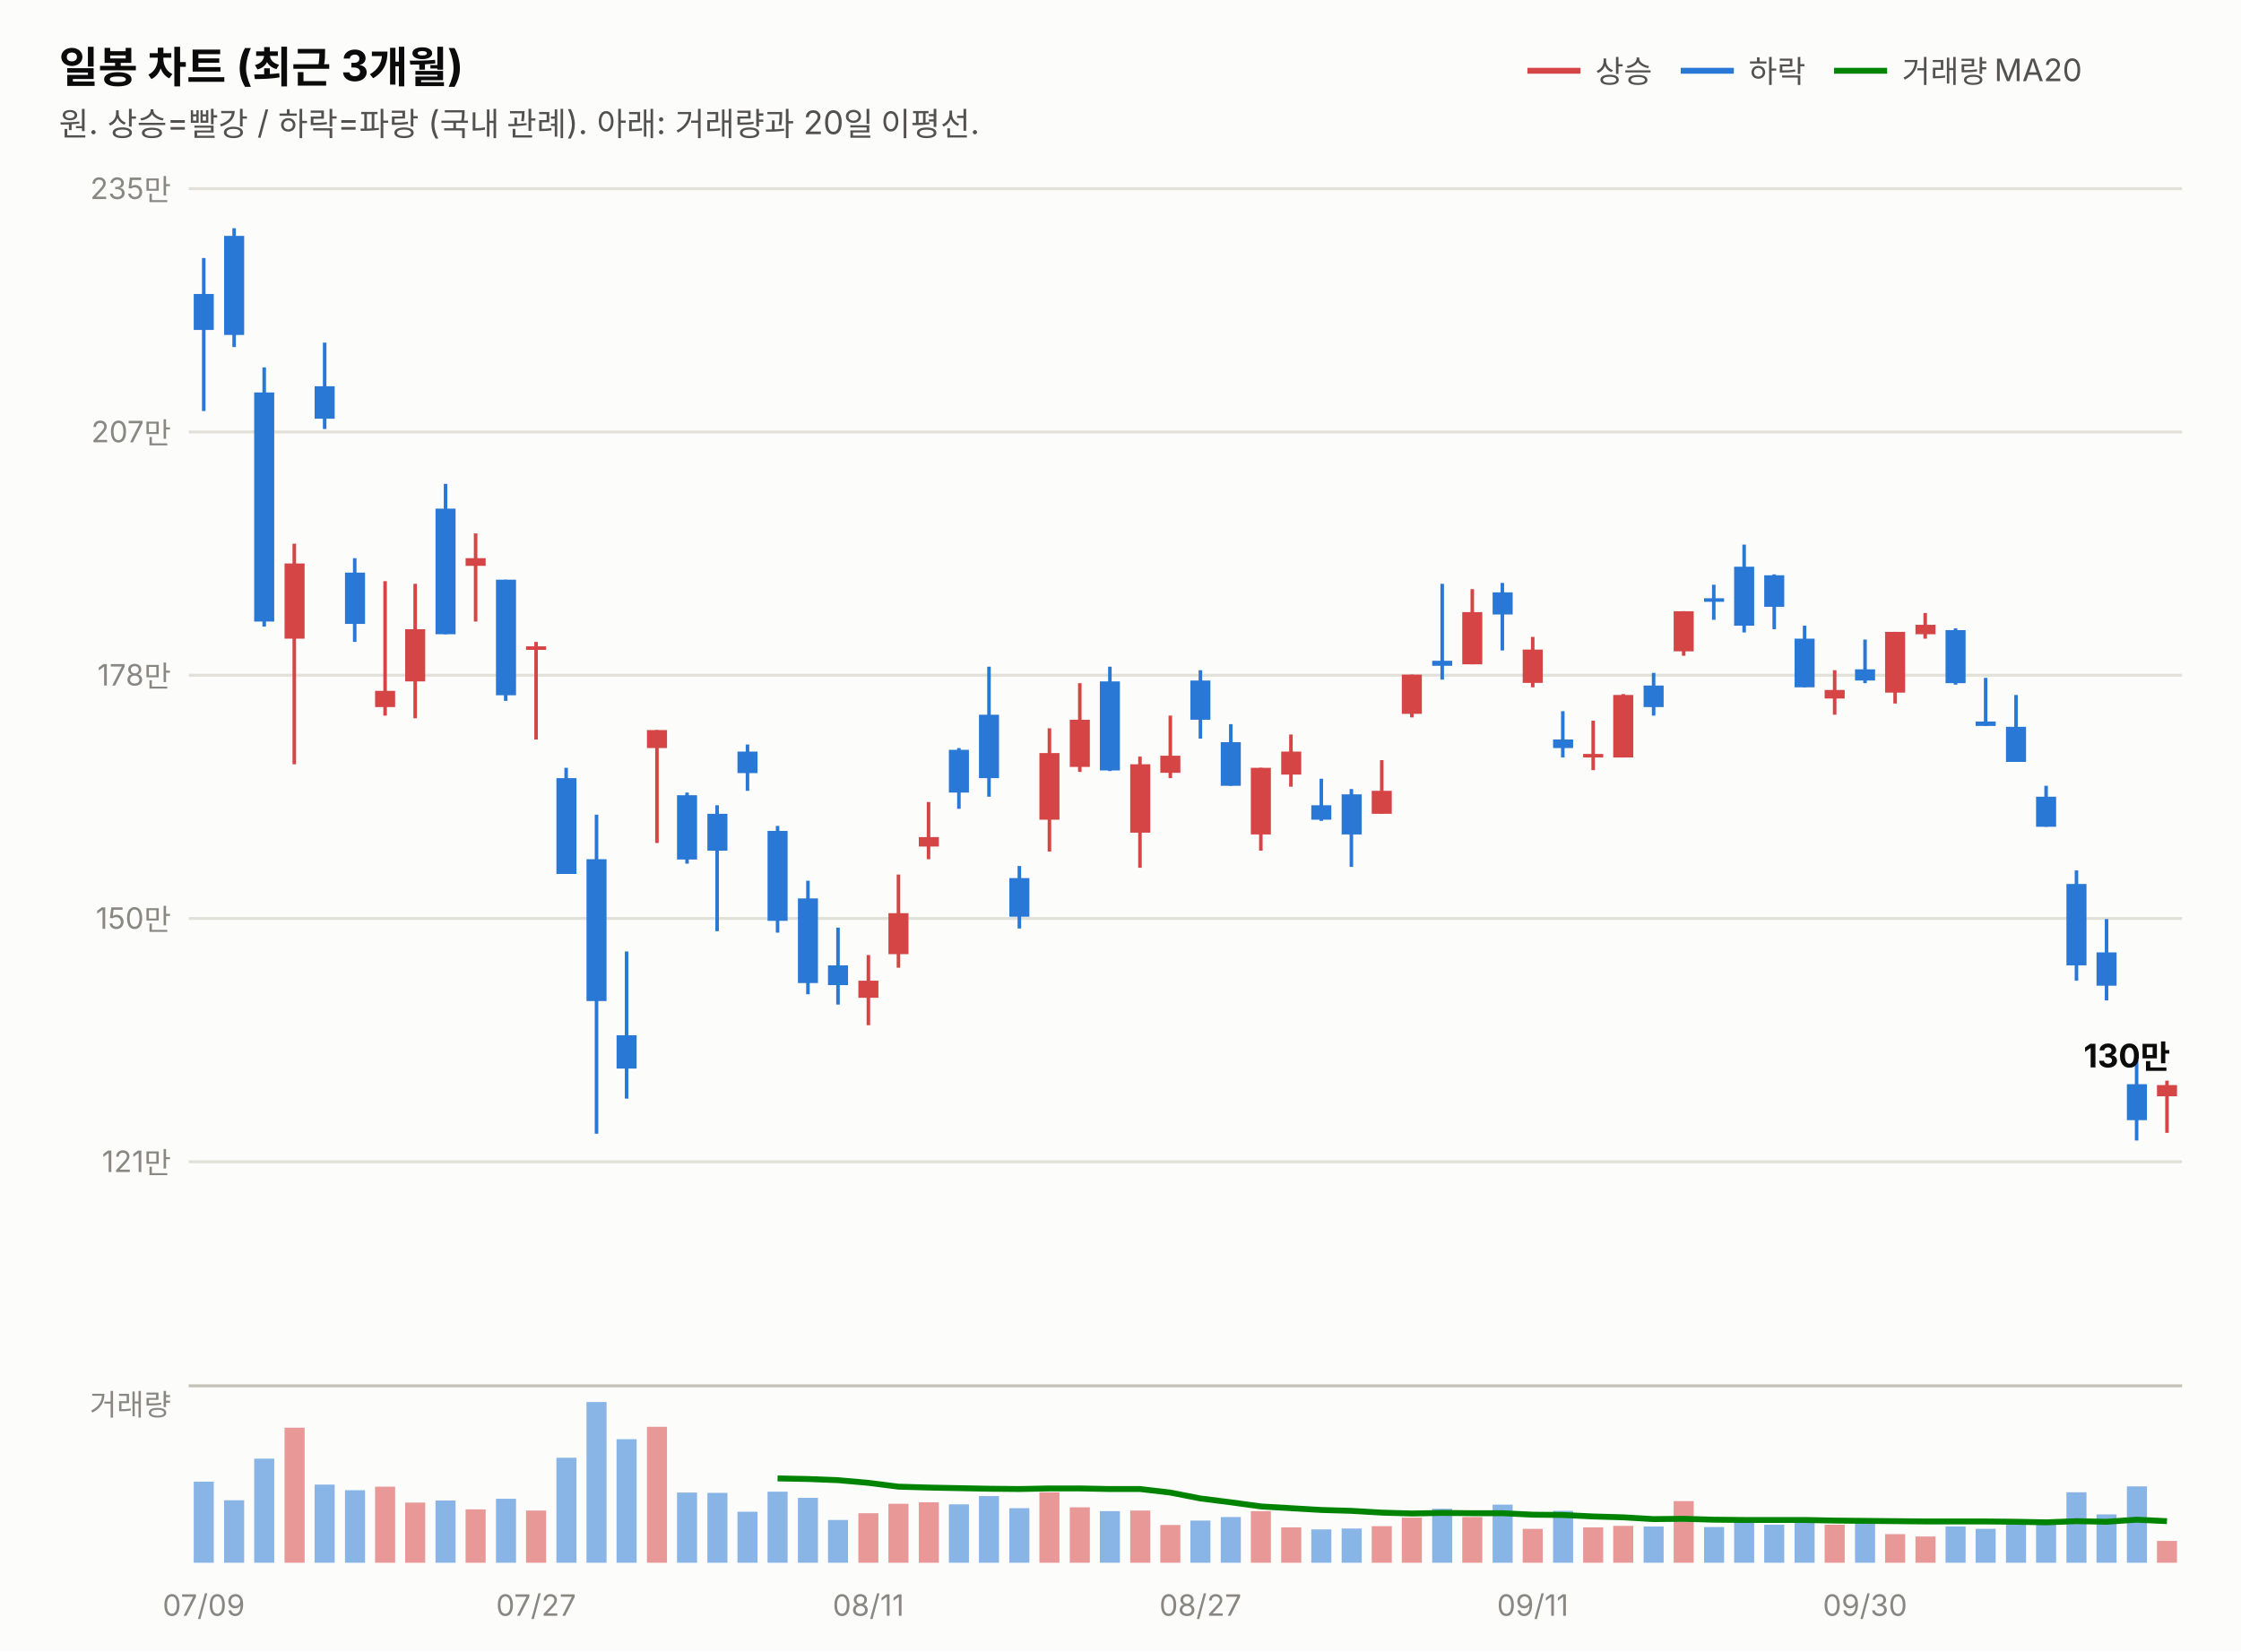
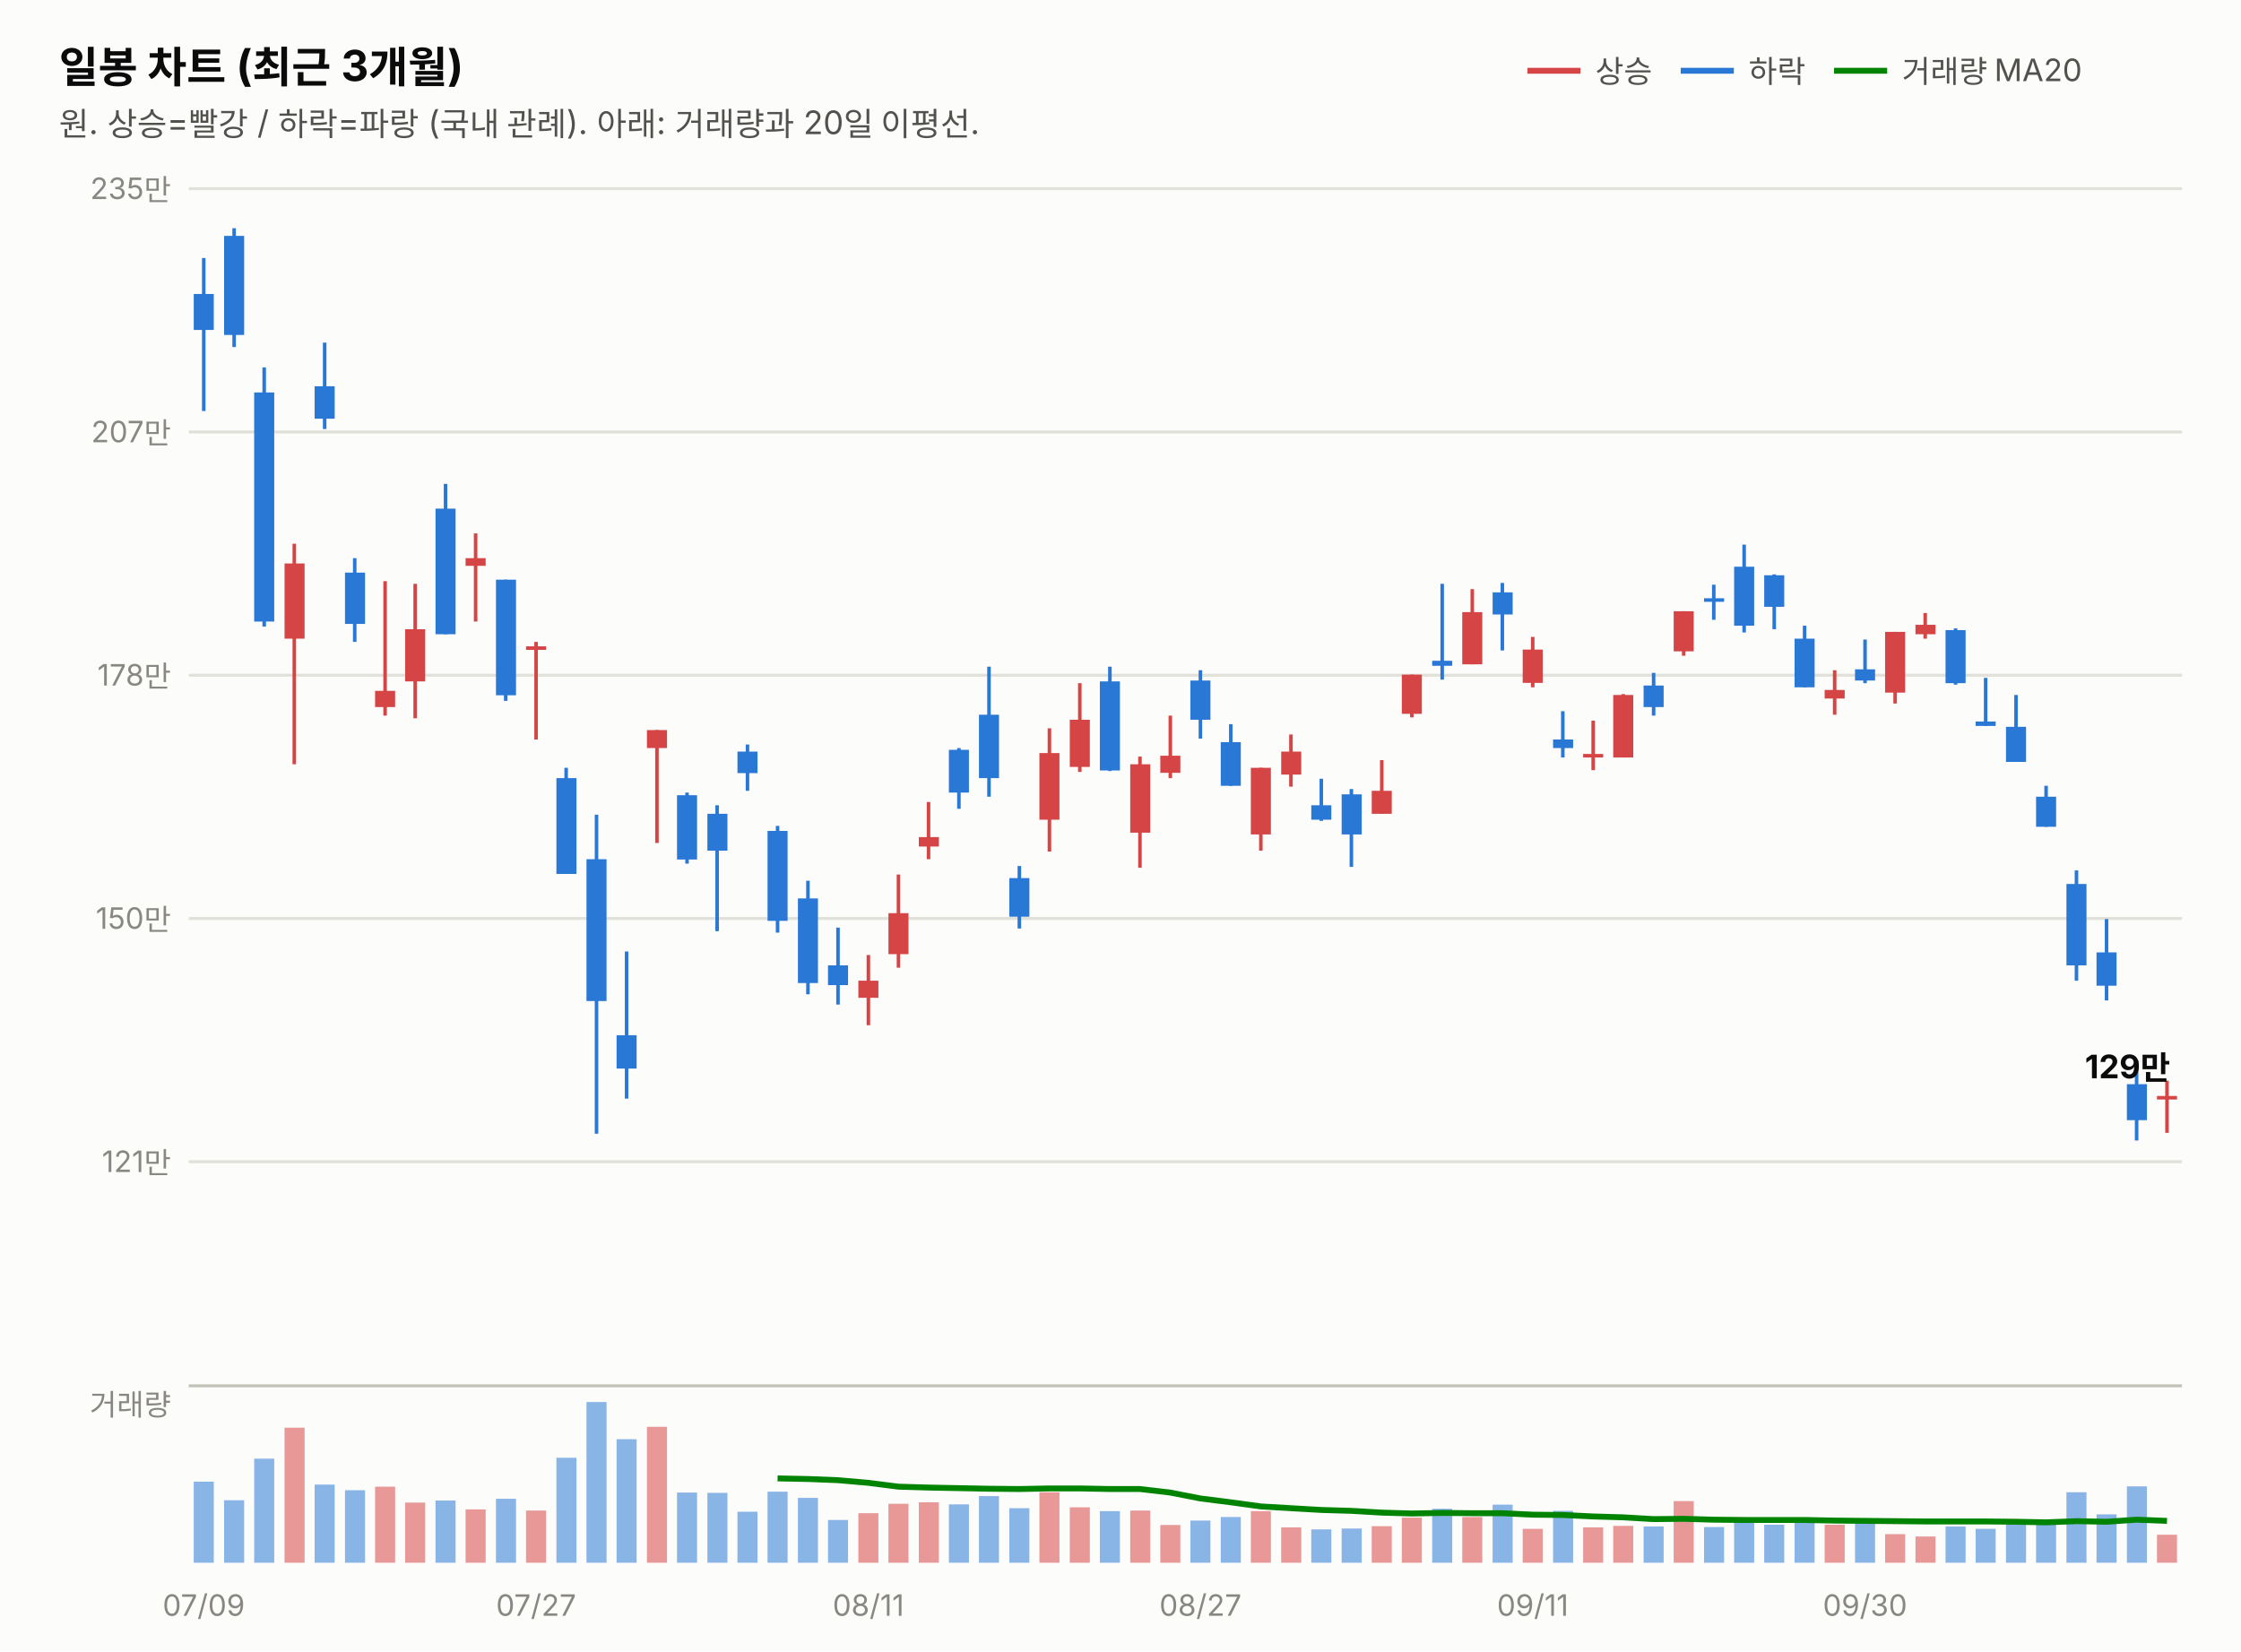
<svg xmlns="http://www.w3.org/2000/svg" width="760" height="560" viewBox="0 0 760 560" font-family="system-ui,-apple-system,&quot;Segoe UI&quot;,&quot;Malgun Gothic&quot;,&quot;Apple SD Gothic Neo&quot;,sans-serif">
  <rect width="760" height="560" fill="#fcfcfb" />
  <text x="20" y="28" font-size="14.5" font-weight="700" fill="#0b0b0b">일봉 차트 (최근 3개월)</text>
  <text x="20" y="46" font-size="11" fill="#52514e">원. 상승=빨강 / 하락=파랑 (국내 관례). 아래: 거래량과 20일 이평선.</text>
  <line x1="518" y1="24" x2="536" y2="24" stroke="#d64545" stroke-width="2" />
  <text x="541" y="28" font-size="10.5" fill="#52514e">상승</text>
  <line x1="570" y1="24" x2="588" y2="24" stroke="#2a78d6" stroke-width="2" />
  <text x="593" y="28" font-size="10.5" fill="#52514e">하락</text>
  <line x1="622" y1="24" x2="640" y2="24" stroke="#008300" stroke-width="2" />
  <text x="645" y="28" font-size="10.5" fill="#52514e">거래량 MA20</text>
  <line x1="64" y1="394.0" x2="740" y2="394.0" stroke="#e1e0d9" stroke-width="1" />
  <text x="58" y="397.5" font-size="10" fill="#898781" text-anchor="end" style="font-variant-numeric:tabular-nums">121만</text>
  <line x1="64" y1="311.5" x2="740" y2="311.5" stroke="#e1e0d9" stroke-width="1" />
  <text x="58" y="315.0" font-size="10" fill="#898781" text-anchor="end" style="font-variant-numeric:tabular-nums">150만</text>
  <line x1="64" y1="229.0" x2="740" y2="229.0" stroke="#e1e0d9" stroke-width="1" />
  <text x="58" y="232.5" font-size="10" fill="#898781" text-anchor="end" style="font-variant-numeric:tabular-nums">178만</text>
  <line x1="64" y1="146.5" x2="740" y2="146.5" stroke="#e1e0d9" stroke-width="1" />
  <text x="58" y="150.0" font-size="10" fill="#898781" text-anchor="end" style="font-variant-numeric:tabular-nums">207만</text>
  <line x1="64" y1="64.0" x2="740" y2="64.0" stroke="#e1e0d9" stroke-width="1" />
  <text x="58" y="67.5" font-size="10" fill="#898781" text-anchor="end" style="font-variant-numeric:tabular-nums">235만</text>
  <line x1="69.1" y1="87.5" x2="69.1" y2="139.4" stroke="#2a78d6" stroke-width="1.2" />
  <rect x="65.7" y="99.7" width="6.8" height="12.2" fill="#2a78d6" />
  <line x1="79.4" y1="77.4" x2="79.4" y2="117.7" stroke="#2a78d6" stroke-width="1.2" />
  <rect x="76.0" y="80.0" width="6.8" height="33.6" fill="#2a78d6" />
  <line x1="89.6" y1="124.6" x2="89.6" y2="212.5" stroke="#2a78d6" stroke-width="1.2" />
  <rect x="86.2" y="133.1" width="6.8" height="77.7" fill="#2a78d6" />
  <line x1="99.8" y1="184.4" x2="99.8" y2="259.2" stroke="#d64545" stroke-width="1.2" />
  <rect x="96.5" y="191.1" width="6.8" height="25.5" fill="#d64545" />
  <line x1="110.1" y1="116.2" x2="110.1" y2="145.5" stroke="#2a78d6" stroke-width="1.2" />
  <rect x="106.7" y="131.0" width="6.8" height="11.0" fill="#2a78d6" />
  <line x1="120.3" y1="189.3" x2="120.3" y2="217.7" stroke="#2a78d6" stroke-width="1.2" />
  <rect x="117.0" y="194.2" width="6.8" height="17.4" fill="#2a78d6" />
  <line x1="130.6" y1="197.1" x2="130.6" y2="242.7" stroke="#d64545" stroke-width="1.2" />
  <rect x="127.2" y="234.3" width="6.8" height="5.5" fill="#d64545" />
  <line x1="140.8" y1="198.0" x2="140.8" y2="243.6" stroke="#d64545" stroke-width="1.2" />
  <rect x="137.4" y="213.4" width="6.8" height="17.7" fill="#d64545" />
  <line x1="151.1" y1="164.1" x2="151.1" y2="215.1" stroke="#2a78d6" stroke-width="1.2" />
  <rect x="147.7" y="172.5" width="6.8" height="42.6" fill="#2a78d6" />
  <line x1="161.3" y1="180.9" x2="161.3" y2="210.8" stroke="#d64545" stroke-width="1.2" />
  <rect x="157.9" y="189.3" width="6.8" height="2.6" fill="#d64545" />
  <line x1="171.5" y1="196.6" x2="171.5" y2="237.7" stroke="#2a78d6" stroke-width="1.2" />
  <rect x="168.2" y="196.6" width="6.8" height="39.2" fill="#2a78d6" />
  <line x1="181.8" y1="217.7" x2="181.8" y2="250.8" stroke="#d64545" stroke-width="1.2" />
  <rect x="178.4" y="219.2" width="6.8" height="1.2" fill="#d64545" />
  <line x1="192.0" y1="260.4" x2="192.0" y2="296.3" stroke="#2a78d6" stroke-width="1.2" />
  <rect x="188.7" y="263.9" width="6.8" height="32.5" fill="#2a78d6" />
  <line x1="202.3" y1="276.3" x2="202.3" y2="384.5" stroke="#2a78d6" stroke-width="1.2" />
  <rect x="198.9" y="291.4" width="6.8" height="48.1" fill="#2a78d6" />
  <line x1="212.5" y1="322.7" x2="212.5" y2="372.6" stroke="#2a78d6" stroke-width="1.2" />
  <rect x="209.1" y="351.1" width="6.8" height="11.3" fill="#2a78d6" />
  <line x1="222.8" y1="247.6" x2="222.8" y2="285.9" stroke="#d64545" stroke-width="1.2" />
  <rect x="219.4" y="247.6" width="6.8" height="6.1" fill="#d64545" />
  <line x1="233.0" y1="268.8" x2="233.0" y2="292.9" stroke="#2a78d6" stroke-width="1.2" />
  <rect x="229.6" y="269.7" width="6.8" height="21.8" fill="#2a78d6" />
  <line x1="243.2" y1="273.1" x2="243.2" y2="315.8" stroke="#2a78d6" stroke-width="1.2" />
  <rect x="239.9" y="276.0" width="6.8" height="12.5" fill="#2a78d6" />
  <line x1="253.5" y1="252.5" x2="253.5" y2="268.2" stroke="#2a78d6" stroke-width="1.2" />
  <rect x="250.1" y="254.9" width="6.8" height="7.3" fill="#2a78d6" />
  <line x1="263.7" y1="280.1" x2="263.7" y2="316.3" stroke="#2a78d6" stroke-width="1.2" />
  <rect x="260.3" y="281.8" width="6.8" height="30.5" fill="#2a78d6" />
  <line x1="274.0" y1="298.7" x2="274.0" y2="337.2" stroke="#2a78d6" stroke-width="1.2" />
  <rect x="270.6" y="304.7" width="6.8" height="28.7" fill="#2a78d6" />
  <line x1="284.2" y1="314.6" x2="284.2" y2="340.7" stroke="#2a78d6" stroke-width="1.2" />
  <rect x="280.8" y="327.4" width="6.8" height="6.7" fill="#2a78d6" />
  <line x1="294.5" y1="323.9" x2="294.5" y2="347.7" stroke="#d64545" stroke-width="1.2" />
  <rect x="291.1" y="332.6" width="6.8" height="5.8" fill="#d64545" />
  <line x1="304.7" y1="296.6" x2="304.7" y2="328.2" stroke="#d64545" stroke-width="1.2" />
  <rect x="301.3" y="309.7" width="6.8" height="13.9" fill="#d64545" />
  <line x1="314.9" y1="272.0" x2="314.9" y2="291.4" stroke="#d64545" stroke-width="1.2" />
  <rect x="311.6" y="283.9" width="6.8" height="3.2" fill="#d64545" />
  <line x1="325.2" y1="253.7" x2="325.2" y2="274.3" stroke="#2a78d6" stroke-width="1.2" />
  <rect x="321.8" y="254.3" width="6.8" height="14.5" fill="#2a78d6" />
  <line x1="335.4" y1="226.1" x2="335.4" y2="270.2" stroke="#2a78d6" stroke-width="1.2" />
  <rect x="332.0" y="242.4" width="6.8" height="21.5" fill="#2a78d6" />
  <line x1="345.7" y1="293.7" x2="345.7" y2="314.9" stroke="#2a78d6" stroke-width="1.2" />
  <rect x="342.3" y="297.8" width="6.8" height="13.1" fill="#2a78d6" />
  <line x1="355.9" y1="247.0" x2="355.9" y2="288.8" stroke="#d64545" stroke-width="1.2" />
  <rect x="352.5" y="255.4" width="6.8" height="22.6" fill="#d64545" />
  <line x1="366.2" y1="231.7" x2="366.2" y2="261.8" stroke="#d64545" stroke-width="1.2" />
  <rect x="362.8" y="244.1" width="6.8" height="16.0" fill="#d64545" />
  <line x1="376.4" y1="226.1" x2="376.4" y2="261.5" stroke="#2a78d6" stroke-width="1.2" />
  <rect x="373.0" y="231.1" width="6.8" height="30.2" fill="#2a78d6" />
  <line x1="386.6" y1="256.6" x2="386.6" y2="294.3" stroke="#d64545" stroke-width="1.2" />
  <rect x="383.3" y="259.2" width="6.8" height="23.2" fill="#d64545" />
  <line x1="396.9" y1="242.7" x2="396.9" y2="263.9" stroke="#d64545" stroke-width="1.2" />
  <rect x="393.5" y="256.3" width="6.8" height="5.8" fill="#d64545" />
  <line x1="407.1" y1="227.3" x2="407.1" y2="250.5" stroke="#2a78d6" stroke-width="1.2" />
  <rect x="403.7" y="230.8" width="6.8" height="13.3" fill="#2a78d6" />
  <line x1="417.4" y1="245.6" x2="417.4" y2="266.5" stroke="#2a78d6" stroke-width="1.2" />
  <rect x="414.0" y="251.7" width="6.8" height="14.8" fill="#2a78d6" />
  <line x1="427.6" y1="260.4" x2="427.6" y2="288.5" stroke="#d64545" stroke-width="1.2" />
  <rect x="424.2" y="260.4" width="6.8" height="22.6" fill="#d64545" />
  <line x1="437.8" y1="249.1" x2="437.8" y2="266.8" stroke="#d64545" stroke-width="1.2" />
  <rect x="434.5" y="254.9" width="6.8" height="7.8" fill="#d64545" />
  <line x1="448.1" y1="264.1" x2="448.1" y2="278.4" stroke="#2a78d6" stroke-width="1.2" />
  <rect x="444.7" y="273.1" width="6.8" height="4.9" fill="#2a78d6" />
  <line x1="458.3" y1="267.6" x2="458.3" y2="294.0" stroke="#2a78d6" stroke-width="1.2" />
  <rect x="455.0" y="269.4" width="6.8" height="13.6" fill="#2a78d6" />
  <line x1="468.6" y1="257.8" x2="468.6" y2="276.0" stroke="#d64545" stroke-width="1.2" />
  <rect x="465.2" y="268.2" width="6.8" height="7.8" fill="#d64545" />
  <line x1="478.8" y1="228.8" x2="478.8" y2="243.3" stroke="#d64545" stroke-width="1.2" />
  <rect x="475.4" y="228.8" width="6.8" height="13.3" fill="#d64545" />
  <line x1="489.1" y1="198.0" x2="489.1" y2="230.5" stroke="#2a78d6" stroke-width="1.2" />
  <rect x="485.7" y="224.1" width="6.8" height="1.7" fill="#2a78d6" />
  <line x1="499.3" y1="199.8" x2="499.3" y2="225.3" stroke="#d64545" stroke-width="1.2" />
  <rect x="495.9" y="207.6" width="6.8" height="17.7" fill="#d64545" />
  <line x1="509.5" y1="197.7" x2="509.5" y2="220.6" stroke="#2a78d6" stroke-width="1.2" />
  <rect x="506.2" y="200.9" width="6.8" height="7.5" fill="#2a78d6" />
  <line x1="519.8" y1="216.0" x2="519.8" y2="233.1" stroke="#d64545" stroke-width="1.2" />
  <rect x="516.4" y="220.3" width="6.8" height="11.3" fill="#d64545" />
  <line x1="530.0" y1="241.2" x2="530.0" y2="256.9" stroke="#2a78d6" stroke-width="1.2" />
  <rect x="526.7" y="250.8" width="6.8" height="2.9" fill="#2a78d6" />
  <line x1="540.3" y1="244.4" x2="540.3" y2="261.2" stroke="#d64545" stroke-width="1.2" />
  <rect x="536.9" y="255.7" width="6.8" height="1.2" fill="#d64545" />
  <line x1="550.5" y1="235.4" x2="550.5" y2="256.9" stroke="#d64545" stroke-width="1.2" />
  <rect x="547.1" y="235.7" width="6.8" height="21.2" fill="#d64545" />
  <line x1="560.8" y1="228.2" x2="560.8" y2="242.7" stroke="#2a78d6" stroke-width="1.2" />
  <rect x="557.4" y="232.5" width="6.8" height="7.3" fill="#2a78d6" />
  <line x1="571.0" y1="207.3" x2="571.0" y2="222.4" stroke="#d64545" stroke-width="1.2" />
  <rect x="567.6" y="207.3" width="6.8" height="13.6" fill="#d64545" />
  <line x1="581.2" y1="198.3" x2="581.2" y2="210.2" stroke="#2a78d6" stroke-width="1.2" />
  <rect x="577.9" y="202.9" width="6.8" height="1.2" fill="#2a78d6" />
  <line x1="591.5" y1="184.7" x2="591.5" y2="214.5" stroke="#2a78d6" stroke-width="1.2" />
  <rect x="588.1" y="192.2" width="6.8" height="20.0" fill="#2a78d6" />
  <line x1="601.7" y1="194.8" x2="601.7" y2="213.4" stroke="#2a78d6" stroke-width="1.2" />
  <rect x="598.3" y="195.1" width="6.8" height="10.7" fill="#2a78d6" />
  <line x1="612.0" y1="212.2" x2="612.0" y2="233.1" stroke="#2a78d6" stroke-width="1.2" />
  <rect x="608.6" y="216.6" width="6.8" height="16.5" fill="#2a78d6" />
  <line x1="622.2" y1="227.3" x2="622.2" y2="242.4" stroke="#d64545" stroke-width="1.2" />
  <rect x="618.8" y="234.0" width="6.8" height="2.9" fill="#d64545" />
  <line x1="632.5" y1="216.9" x2="632.5" y2="231.7" stroke="#2a78d6" stroke-width="1.2" />
  <rect x="629.1" y="227.0" width="6.8" height="3.8" fill="#2a78d6" />
  <line x1="642.7" y1="214.3" x2="642.7" y2="238.6" stroke="#d64545" stroke-width="1.2" />
  <rect x="639.3" y="214.3" width="6.8" height="20.6" fill="#d64545" />
  <line x1="652.9" y1="207.9" x2="652.9" y2="216.6" stroke="#d64545" stroke-width="1.2" />
  <rect x="649.6" y="211.9" width="6.8" height="3.2" fill="#d64545" />
  <line x1="663.2" y1="213.1" x2="663.2" y2="232.2" stroke="#2a78d6" stroke-width="1.2" />
  <rect x="659.8" y="213.7" width="6.8" height="18.0" fill="#2a78d6" />
  <line x1="673.4" y1="229.9" x2="673.4" y2="246.2" stroke="#2a78d6" stroke-width="1.2" />
  <rect x="670.0" y="244.7" width="6.8" height="1.5" fill="#2a78d6" />
  <line x1="683.7" y1="235.7" x2="683.7" y2="258.3" stroke="#2a78d6" stroke-width="1.2" />
  <rect x="680.3" y="246.5" width="6.8" height="11.9" fill="#2a78d6" />
  <line x1="693.9" y1="266.5" x2="693.9" y2="280.4" stroke="#2a78d6" stroke-width="1.2" />
  <rect x="690.5" y="270.2" width="6.8" height="10.2" fill="#2a78d6" />
  <line x1="704.2" y1="295.2" x2="704.2" y2="332.6" stroke="#2a78d6" stroke-width="1.2" />
  <rect x="700.8" y="299.8" width="6.8" height="27.6" fill="#2a78d6" />
  <line x1="714.4" y1="311.7" x2="714.4" y2="339.3" stroke="#2a78d6" stroke-width="1.2" />
  <rect x="711.0" y="323.0" width="6.8" height="11.3" fill="#2a78d6" />
  <line x1="724.6" y1="359.6" x2="724.6" y2="386.8" stroke="#2a78d6" stroke-width="1.2" />
  <rect x="721.3" y="367.7" width="6.8" height="12.2" fill="#2a78d6" />
  <line x1="734.9" y1="366.5" x2="734.9" y2="384.2" stroke="#d64545" stroke-width="1.2" />
-   <rect x="731.5" y="368.0" width="6.8" height="3.8" fill="#d64545" />
-   <text x="736" y="362.0" font-size="11" font-weight="700" fill="#0b0b0b" text-anchor="end" style="font-variant-numeric:tabular-nums">130만</text>
+   <rect x="731.5" y="371.7" width="6.8" height="1.2" fill="#d64545" />
+   <text x="736" y="365.7" font-size="11" font-weight="700" fill="#0b0b0b" text-anchor="end" style="font-variant-numeric:tabular-nums">129만</text>
  <line x1="64" y1="470" x2="740" y2="470" stroke="#c3c2b7" stroke-width="1" />
  <text x="58" y="480" font-size="10" fill="#898781" text-anchor="end">거래량</text>
  <rect x="65.7" y="502.5" width="6.8" height="27.5" fill="#2a78d6" opacity="0.55" />
  <rect x="76.0" y="508.8" width="6.8" height="21.2" fill="#2a78d6" opacity="0.55" />
  <rect x="86.2" y="494.7" width="6.8" height="35.3" fill="#2a78d6" opacity="0.55" />
  <rect x="96.5" y="484.2" width="6.8" height="45.8" fill="#d64545" opacity="0.55" />
  <rect x="106.7" y="503.5" width="6.8" height="26.5" fill="#2a78d6" opacity="0.55" />
  <rect x="117.0" y="505.4" width="6.8" height="24.6" fill="#2a78d6" opacity="0.55" />
  <rect x="127.2" y="504.2" width="6.8" height="25.8" fill="#d64545" opacity="0.55" />
  <rect x="137.4" y="509.6" width="6.8" height="20.4" fill="#d64545" opacity="0.55" />
  <rect x="147.7" y="508.9" width="6.8" height="21.1" fill="#2a78d6" opacity="0.55" />
  <rect x="157.9" y="511.9" width="6.8" height="18.1" fill="#d64545" opacity="0.55" />
  <rect x="168.2" y="508.3" width="6.8" height="21.7" fill="#2a78d6" opacity="0.55" />
  <rect x="178.4" y="512.3" width="6.8" height="17.7" fill="#d64545" opacity="0.55" />
  <rect x="188.7" y="494.4" width="6.8" height="35.6" fill="#2a78d6" opacity="0.55" />
  <rect x="198.9" y="475.5" width="6.8" height="54.5" fill="#2a78d6" opacity="0.55" />
  <rect x="209.1" y="488.1" width="6.8" height="41.9" fill="#2a78d6" opacity="0.55" />
  <rect x="219.4" y="483.9" width="6.8" height="46.1" fill="#d64545" opacity="0.55" />
  <rect x="229.6" y="506.2" width="6.8" height="23.8" fill="#2a78d6" opacity="0.55" />
  <rect x="239.9" y="506.3" width="6.8" height="23.7" fill="#2a78d6" opacity="0.55" />
  <rect x="250.1" y="512.7" width="6.8" height="17.3" fill="#2a78d6" opacity="0.55" />
  <rect x="260.3" y="505.9" width="6.8" height="24.1" fill="#2a78d6" opacity="0.55" />
  <rect x="270.6" y="508.0" width="6.8" height="22.0" fill="#2a78d6" opacity="0.55" />
  <rect x="280.8" y="515.5" width="6.8" height="14.5" fill="#2a78d6" opacity="0.55" />
  <rect x="291.1" y="513.2" width="6.8" height="16.8" fill="#d64545" opacity="0.55" />
  <rect x="301.3" y="510.0" width="6.8" height="20.0" fill="#d64545" opacity="0.55" />
  <rect x="311.6" y="509.5" width="6.8" height="20.5" fill="#d64545" opacity="0.55" />
  <rect x="321.8" y="510.2" width="6.8" height="19.8" fill="#2a78d6" opacity="0.55" />
  <rect x="332.0" y="507.4" width="6.8" height="22.6" fill="#2a78d6" opacity="0.55" />
  <rect x="342.3" y="511.5" width="6.8" height="18.5" fill="#2a78d6" opacity="0.55" />
  <rect x="352.5" y="506.1" width="6.8" height="23.9" fill="#d64545" opacity="0.55" />
  <rect x="362.8" y="511.2" width="6.8" height="18.8" fill="#d64545" opacity="0.55" />
  <rect x="373.0" y="512.5" width="6.8" height="17.5" fill="#2a78d6" opacity="0.55" />
  <rect x="383.3" y="512.3" width="6.8" height="17.7" fill="#d64545" opacity="0.55" />
  <rect x="393.5" y="517.2" width="6.8" height="12.8" fill="#d64545" opacity="0.55" />
  <rect x="403.7" y="515.7" width="6.8" height="14.3" fill="#2a78d6" opacity="0.55" />
  <rect x="414.0" y="514.5" width="6.8" height="15.5" fill="#2a78d6" opacity="0.55" />
  <rect x="424.2" y="512.5" width="6.8" height="17.5" fill="#d64545" opacity="0.55" />
  <rect x="434.5" y="518.0" width="6.8" height="12.0" fill="#d64545" opacity="0.55" />
  <rect x="444.7" y="518.7" width="6.8" height="11.3" fill="#2a78d6" opacity="0.55" />
  <rect x="455.0" y="518.4" width="6.8" height="11.6" fill="#2a78d6" opacity="0.55" />
  <rect x="465.2" y="517.6" width="6.8" height="12.4" fill="#d64545" opacity="0.55" />
  <rect x="475.4" y="514.7" width="6.8" height="15.3" fill="#d64545" opacity="0.55" />
  <rect x="485.7" y="511.7" width="6.8" height="18.3" fill="#2a78d6" opacity="0.55" />
  <rect x="495.9" y="514.5" width="6.8" height="15.5" fill="#d64545" opacity="0.55" />
  <rect x="506.2" y="510.3" width="6.8" height="19.7" fill="#2a78d6" opacity="0.55" />
  <rect x="516.4" y="518.5" width="6.8" height="11.5" fill="#d64545" opacity="0.55" />
  <rect x="526.7" y="512.4" width="6.8" height="17.6" fill="#2a78d6" opacity="0.55" />
  <rect x="536.9" y="518.0" width="6.8" height="12.0" fill="#d64545" opacity="0.55" />
  <rect x="547.1" y="517.5" width="6.8" height="12.5" fill="#d64545" opacity="0.55" />
  <rect x="557.4" y="517.7" width="6.8" height="12.3" fill="#2a78d6" opacity="0.55" />
  <rect x="567.6" y="509.1" width="6.8" height="20.9" fill="#d64545" opacity="0.55" />
  <rect x="577.9" y="517.9" width="6.8" height="12.1" fill="#2a78d6" opacity="0.55" />
  <rect x="588.1" y="515.6" width="6.8" height="14.4" fill="#2a78d6" opacity="0.55" />
  <rect x="598.3" y="517.1" width="6.8" height="12.9" fill="#2a78d6" opacity="0.55" />
  <rect x="608.6" y="515.5" width="6.8" height="14.5" fill="#2a78d6" opacity="0.55" />
  <rect x="618.8" y="517.1" width="6.8" height="12.9" fill="#d64545" opacity="0.55" />
  <rect x="629.1" y="515.6" width="6.8" height="14.4" fill="#2a78d6" opacity="0.55" />
  <rect x="639.3" y="520.3" width="6.8" height="9.7" fill="#d64545" opacity="0.55" />
  <rect x="649.6" y="521.1" width="6.8" height="8.9" fill="#d64545" opacity="0.55" />
  <rect x="659.8" y="517.7" width="6.8" height="12.3" fill="#2a78d6" opacity="0.55" />
  <rect x="670.0" y="518.5" width="6.8" height="11.5" fill="#2a78d6" opacity="0.55" />
  <rect x="680.3" y="515.9" width="6.8" height="14.1" fill="#2a78d6" opacity="0.55" />
  <rect x="690.5" y="516.3" width="6.8" height="13.7" fill="#2a78d6" opacity="0.55" />
  <rect x="700.8" y="506.1" width="6.8" height="23.9" fill="#2a78d6" opacity="0.55" />
  <rect x="711.0" y="513.6" width="6.8" height="16.4" fill="#2a78d6" opacity="0.55" />
  <rect x="721.3" y="504.1" width="6.8" height="25.9" fill="#2a78d6" opacity="0.55" />
-   <rect x="731.5" y="522.6" width="6.8" height="7.4" fill="#d64545" opacity="0.55" />
-   <path d="M263.7,501.4 L274.0,501.6 L284.2,502.0 L294.5,502.9 L304.7,504.2 L314.9,504.5 L325.2,504.7 L335.4,504.9 L345.7,505.0 L355.9,504.8 L366.2,504.8 L376.4,505.0 L386.6,505.0 L396.9,506.2 L407.1,508.2 L417.4,509.5 L427.6,510.9 L437.8,511.5 L448.1,512.1 L458.3,512.4 L468.6,513.0 L478.8,513.3 L489.1,513.1 L499.3,513.2 L509.5,513.2 L519.8,513.7 L530.0,513.8 L540.3,514.3 L550.5,514.6 L560.8,515.2 L571.0,515.1 L581.2,515.4 L591.5,515.5 L601.7,515.5 L612.0,515.5 L622.2,515.7 L632.5,515.8 L642.7,515.9 L652.9,516.0 L663.2,516.0 L673.4,516.0 L683.7,516.1 L693.9,516.3 L704.2,515.9 L714.4,516.1 L724.6,515.4 L734.9,515.9" fill="none" stroke="#008300" stroke-width="2" />
+   <rect x="731.5" y="520.5" width="6.8" height="9.5" fill="#d64545" opacity="0.55" />
+   <path d="M263.7,501.4 L274.0,501.6 L284.2,502.0 L294.5,502.9 L304.7,504.2 L314.9,504.5 L325.2,504.7 L335.4,504.9 L345.7,505.0 L355.9,504.8 L366.2,504.8 L376.4,505.0 L386.6,505.0 L396.9,506.2 L407.1,508.2 L417.4,509.5 L427.6,510.9 L437.8,511.5 L448.1,512.1 L458.3,512.4 L468.6,513.0 L478.8,513.3 L489.1,513.1 L499.3,513.2 L509.5,513.2 L519.8,513.7 L530.0,513.8 L540.3,514.3 L550.5,514.6 L560.8,515.2 L571.0,515.1 L581.2,515.4 L591.5,515.5 L601.7,515.5 L612.0,515.5 L622.2,515.7 L632.5,515.8 L642.7,515.9 L652.9,516.0 L663.2,516.0 L673.4,516.0 L683.7,516.1 L693.9,516.3 L704.2,515.9 L714.4,516.1 L724.6,515.4 L734.9,515.8" fill="none" stroke="#008300" stroke-width="2" />
  <text x="69.1" y="548" font-size="10" fill="#898781" text-anchor="middle">07/09</text>
  <text x="181.8" y="548" font-size="10" fill="#898781" text-anchor="middle">07/27</text>
  <text x="294.5" y="548" font-size="10" fill="#898781" text-anchor="middle">08/11</text>
  <text x="407.1" y="548" font-size="10" fill="#898781" text-anchor="middle">08/27</text>
  <text x="519.8" y="548" font-size="10" fill="#898781" text-anchor="middle">09/11</text>
  <text x="632.5" y="548" font-size="10" fill="#898781" text-anchor="middle">09/30</text>
</svg>
